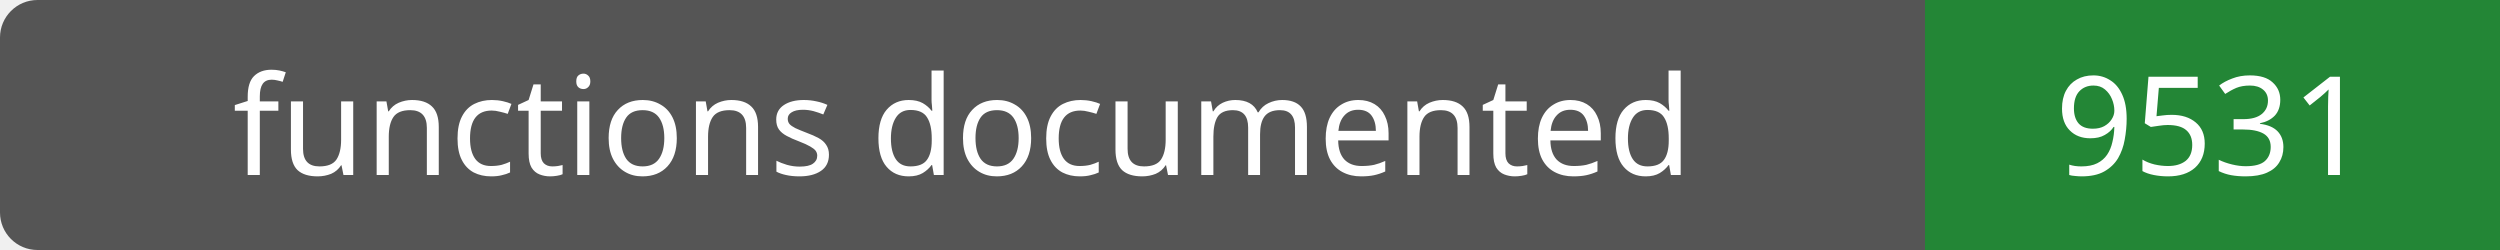
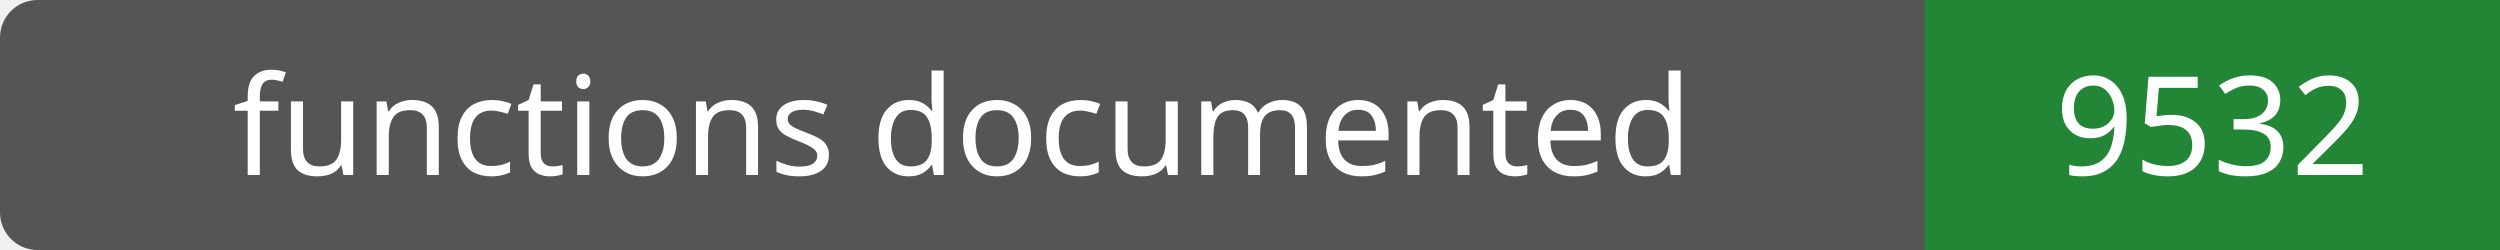
- <svg xmlns="http://www.w3.org/2000/svg" width="200" height="20" role="img" aria-label="functions documented: 9531">
+ <svg xmlns="http://www.w3.org/2000/svg" width="200" height="20" role="img" aria-label="functions documented: 9532">
  <rect width="200" height="20" rx="3" fill="#555" />
  <path fill="#238636" d="M154 0h46v20H154z" />
  <g fill="#fff" text-anchor="middle" font-family="Verdana,sans-serif" font-size="11">
    <text x="77.0" y="14">functions documented</text>
-     <text x="177.0" y="14">9531</text>
+     <text x="177.0" y="14">9532</text>
  </g>
</svg>
